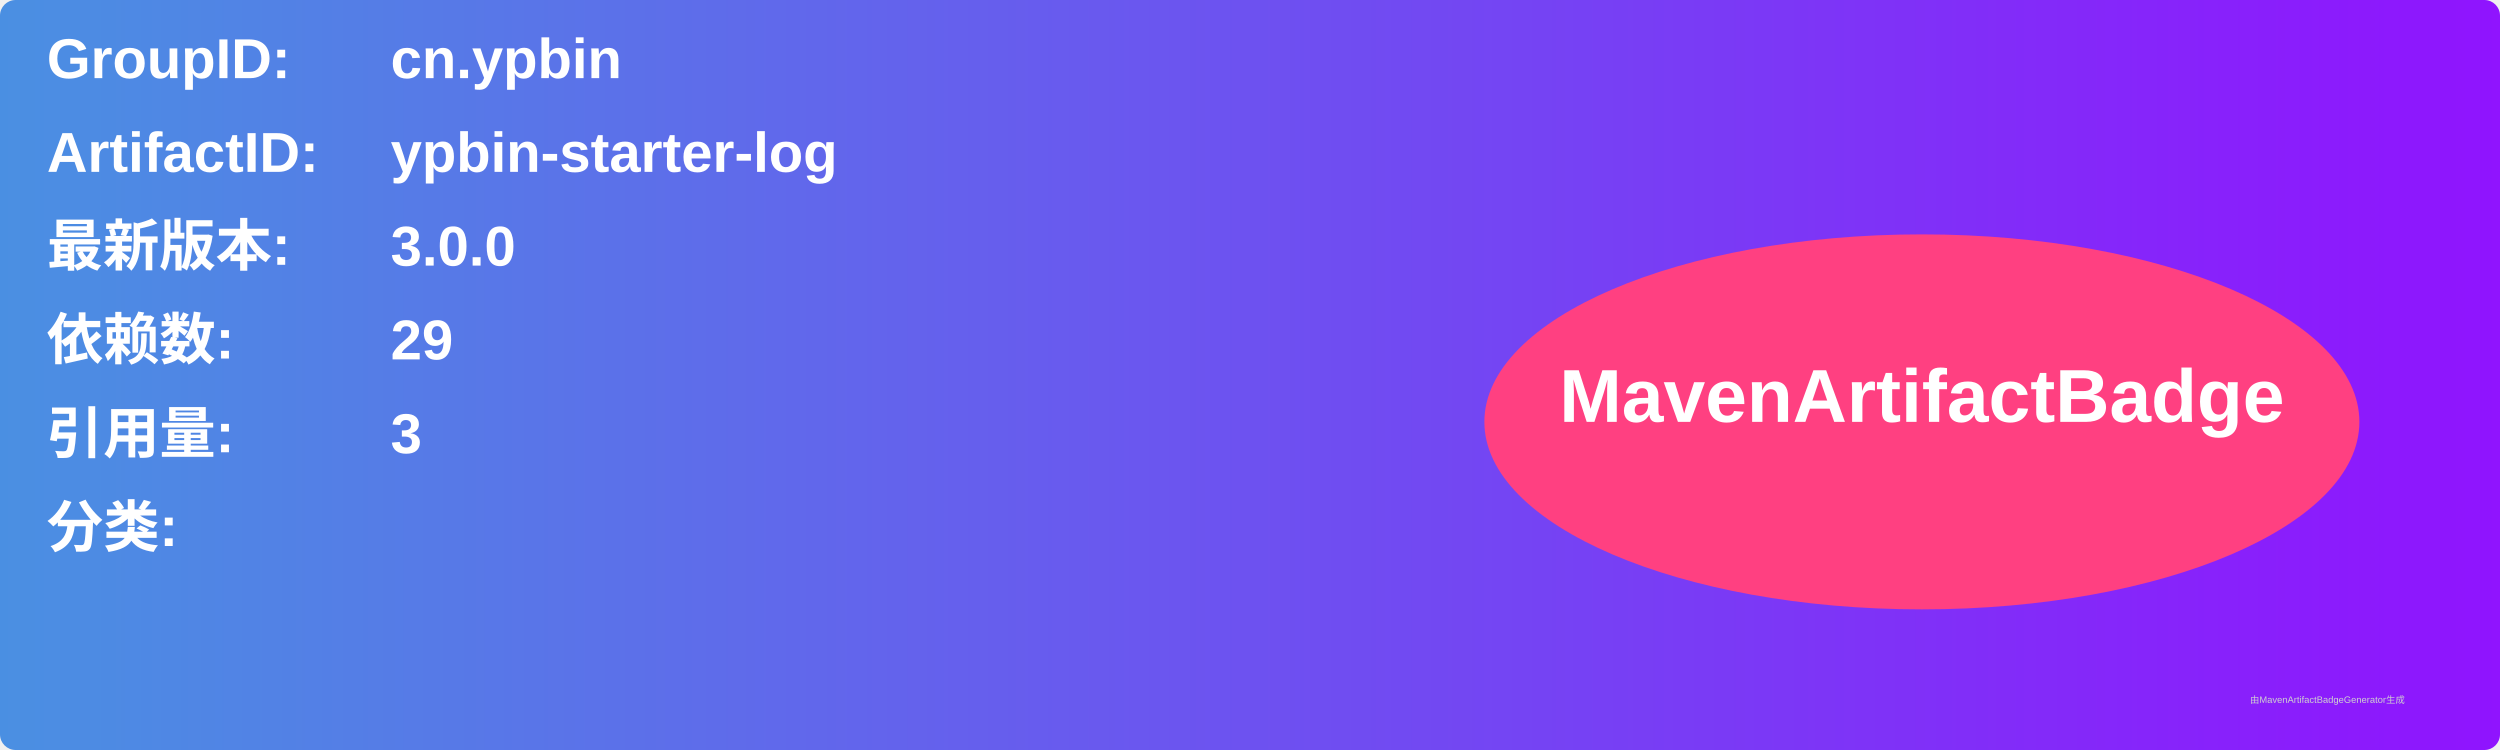
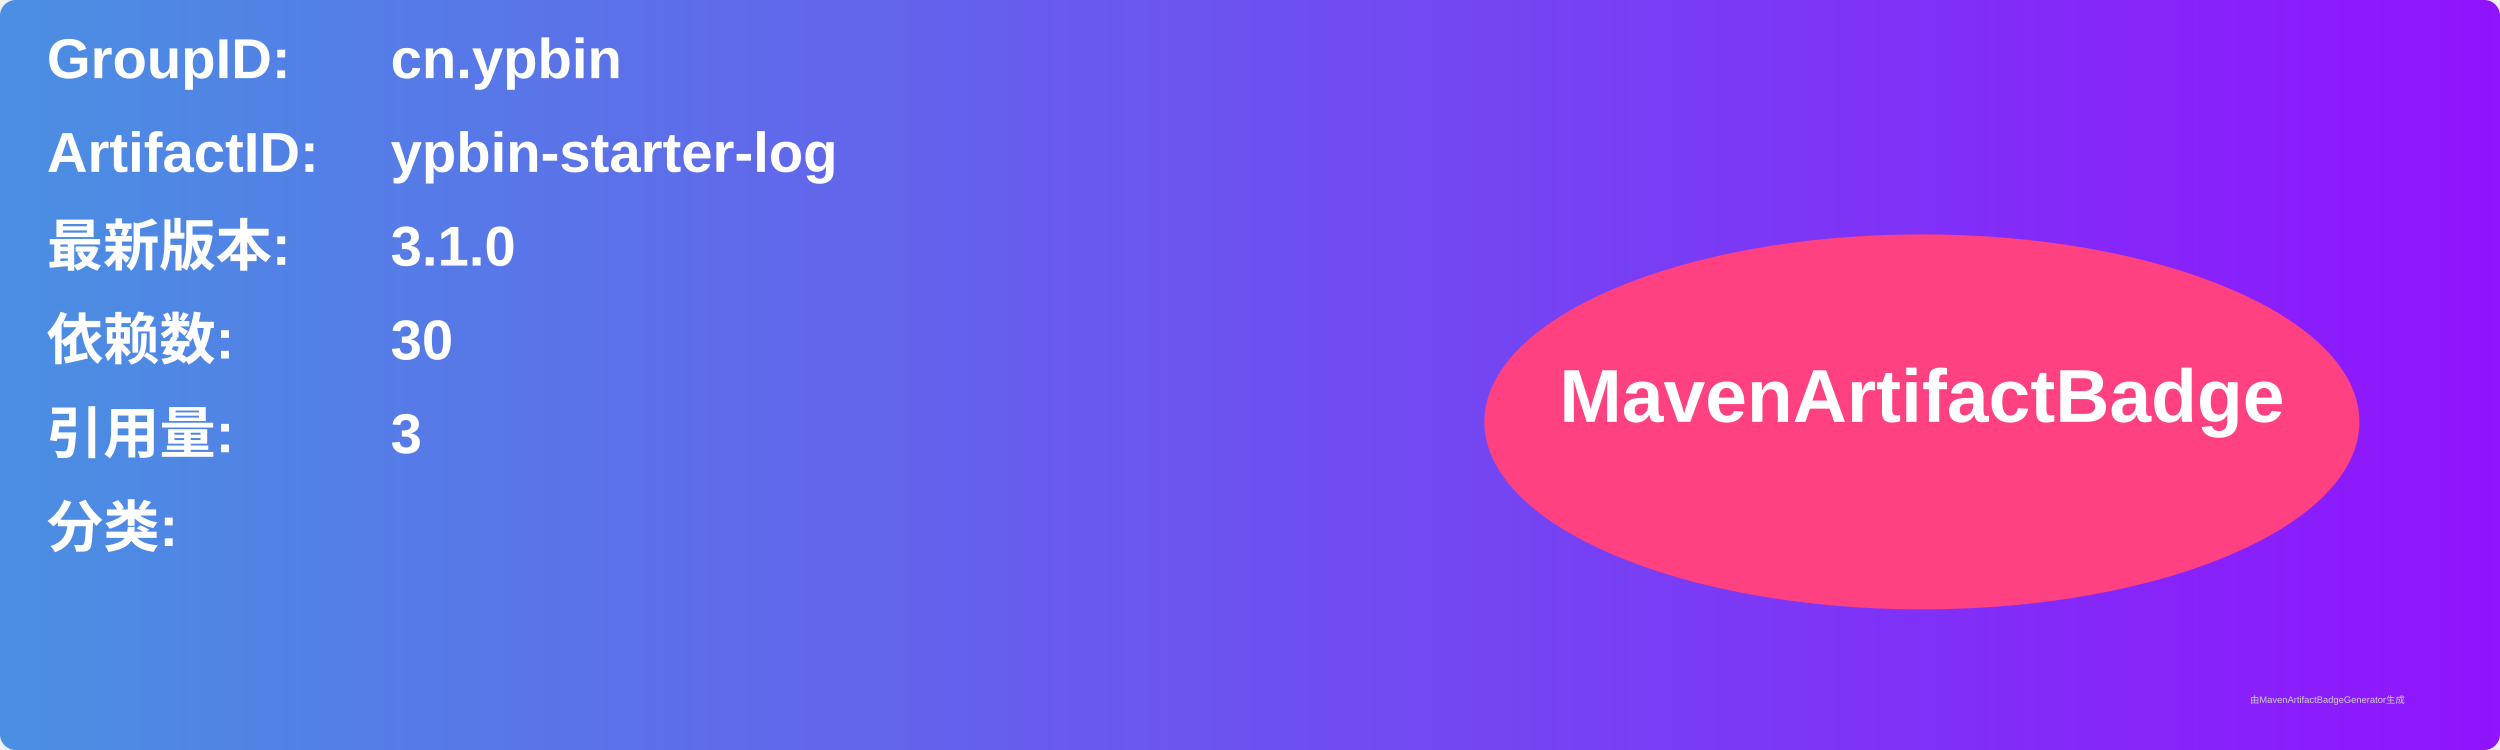
<svg xmlns="http://www.w3.org/2000/svg" width="800" height="240" viewBox="0 0 800 240">
  <linearGradient id="grad" x1="0%" y1="0%" x2="100%" y2="0%">
    <stop offset="0%" stop-color="#4a90e2" />
    <stop offset="100%" stop-color="#9013fe" />
  </linearGradient>
  <rect width="100%" height="100%" rx="5" ry="5" fill="url(#grad)" />
  <g transform="translate(15, 15)">
    <text x="0" y="10" font-family="Arial" font-size="18" fill="white" font-weight="bold" width="260">GroupID:</text>
    <text x="110" y="10" font-family="Arial" font-size="18" fill="white" font-weight="bold" width="460">cn.ypbin</text>
    <text x="0" y="40" font-family="Arial" font-size="18" fill="white" font-weight="bold" width="260">ArtifactID:</text>
    <text x="110" y="40" font-family="Arial" font-size="18" fill="white" font-weight="bold" width="460">ypbin-starter-log</text>
    <text x="0" y="70" font-family="Arial" font-size="18" fill="white" font-weight="bold">最新版本:</text>
    <text x="110" y="70" font-family="Arial" font-size="18" fill="white" font-weight="bold">
-       <tspan font-weight="bold">3.0.0</tspan>
+       <tspan font-weight="bold">3.1.0</tspan>
    </text>
    <text x="0" y="100" font-family="Arial" font-size="18" fill="white" font-weight="bold">依赖数: </text>
    <text x="110" y="100" font-family="Arial" font-size="18" fill="white">
-       <tspan font-weight="bold">29</tspan>
+       <tspan font-weight="bold">30</tspan>
    </text>
    <text x="0" y="130" font-family="Arial" font-size="18" fill="white" font-weight="bold">引用量: </text>
    <text x="110" y="130" font-family="Arial" font-size="18" fill="white">
      <tspan font-weight="bold">3</tspan>
    </text>
    <text x="0" y="160" font-family="Arial" font-size="18" fill="white" font-weight="bold">分类:</text>
    <text x="10" y="190" font-family="Arial" font-size="10" fill="white">
      <tspan font-weight="bold" />
    </text>
    <ellipse cx="600" cy="120" rx="140" ry="60" fill="#ff4081" />
    <text x="600" y="120" text-anchor="middle" font-family="Arial" font-size="24" fill="white" font-weight="bold">MavenArtifactBadge</text>
  </g>
  <text x="720" y="225" font-family="Arial" font-size="3" fill="#d0d0d0">由MavenArtifactBadgeGenerator生成</text>
</svg>
